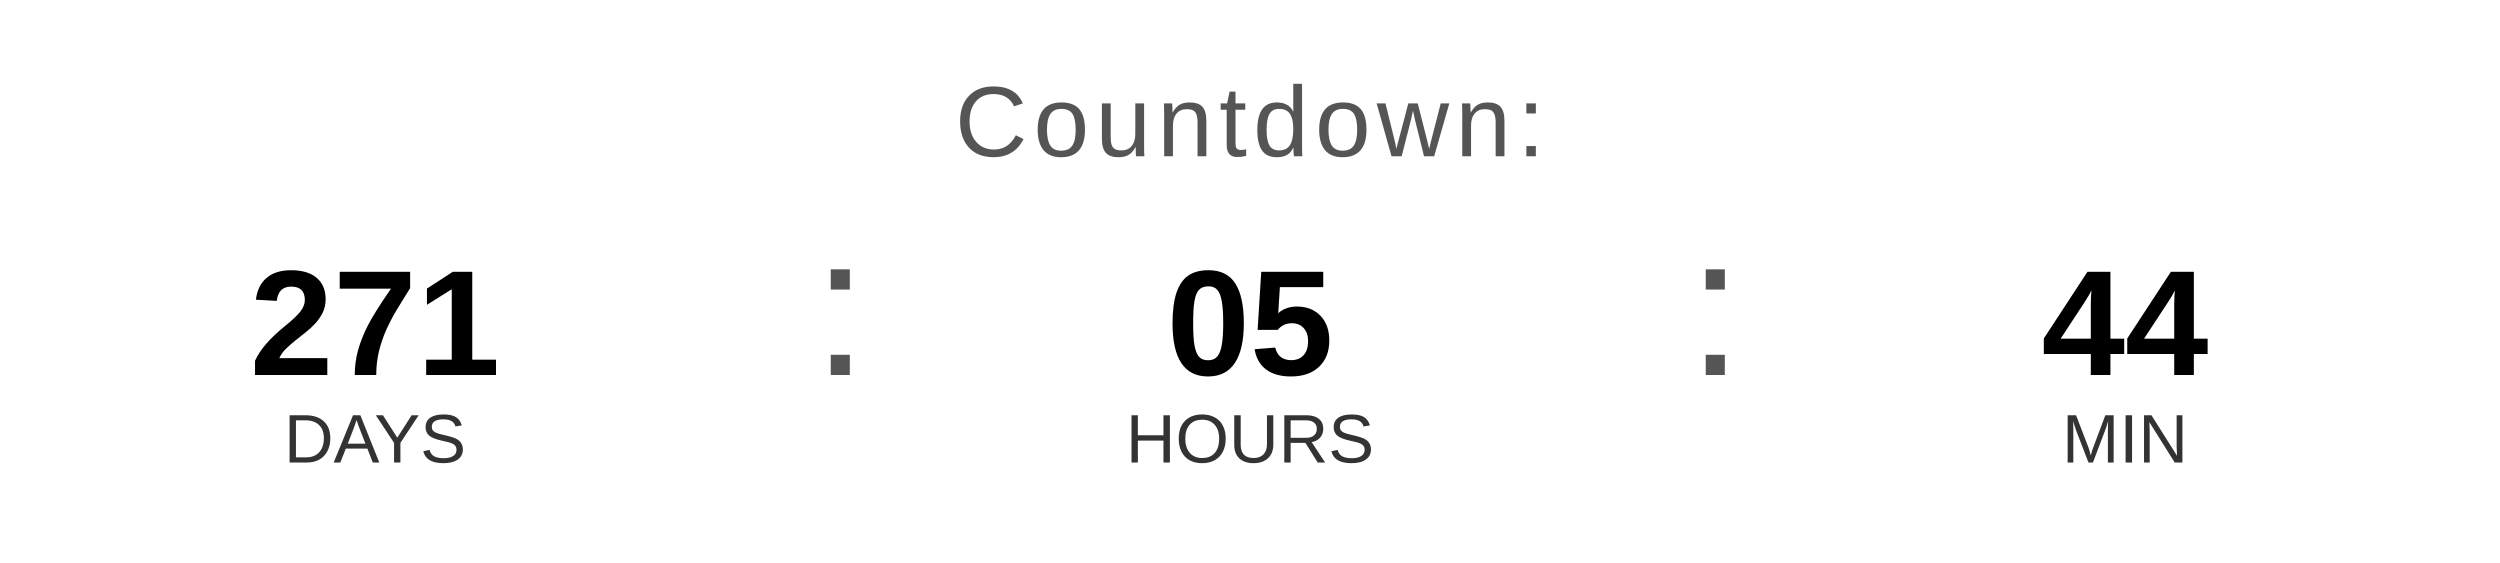
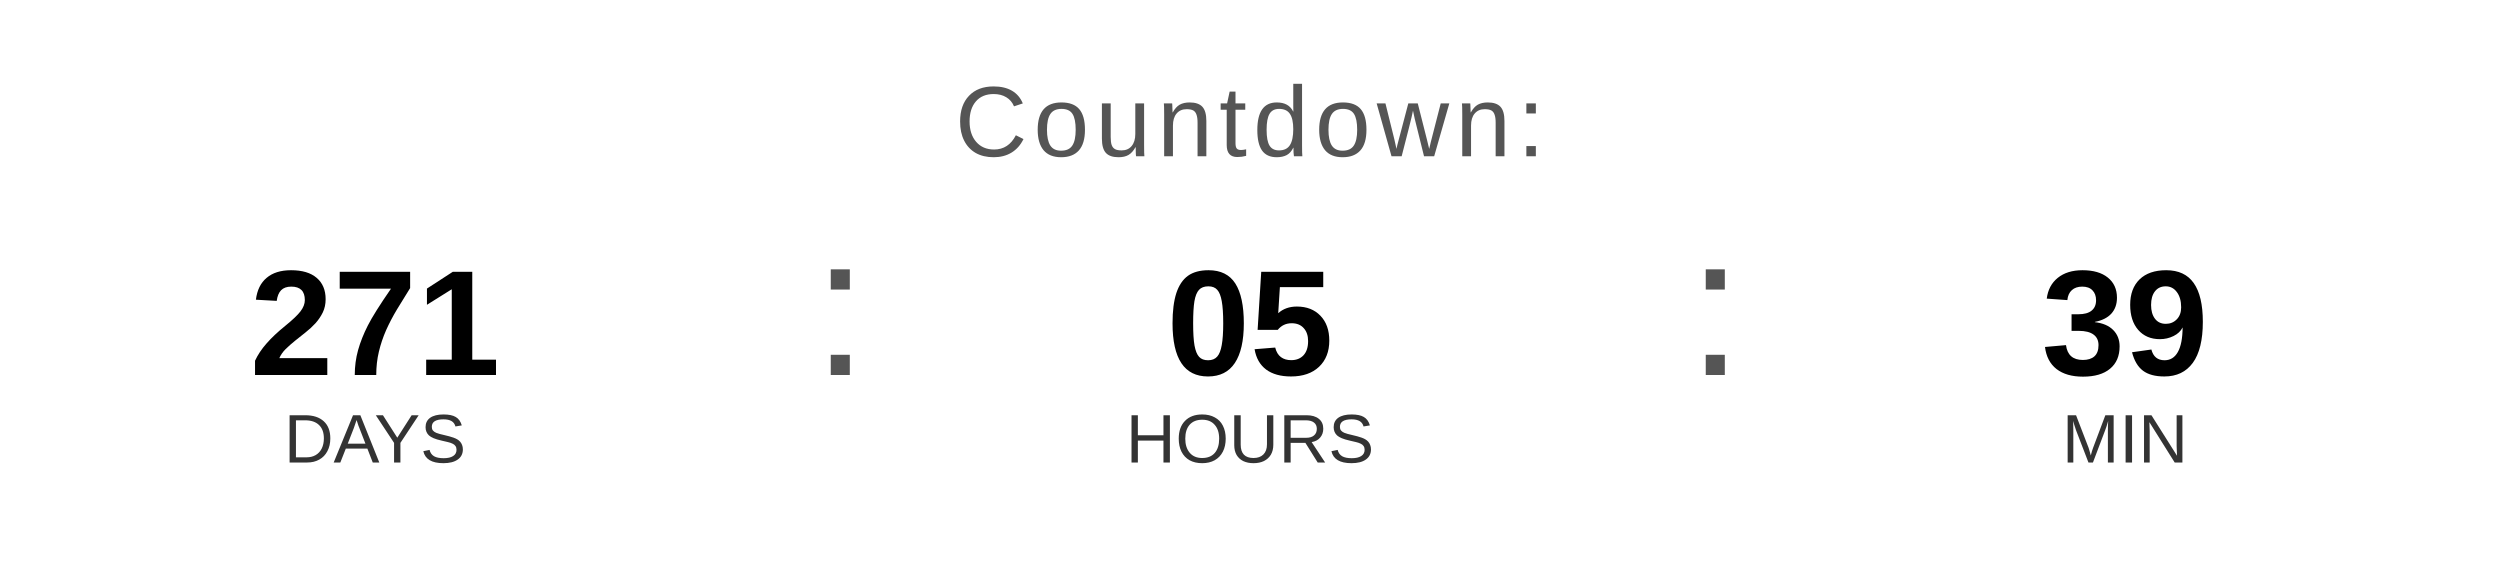
<svg xmlns="http://www.w3.org/2000/svg" width="400" height="90" viewBox="0 0 400 90">
  <text x="200" y="25" font-family="Arial, Helvetica, sans-serif" font-size="16" fill="#555555" text-anchor="middle" letter-spacing="1">
    Countdown:
  </text>
  <text x="60" y="60" font-family="Arial, Helvetica, sans-serif" font-size="24" font-weight="bold" fill="#000000" text-anchor="middle">271</text>
  <text x="60" y="74" font-family="Arial, Helvetica, sans-serif" font-size="11" fill="#333333" text-anchor="middle">DAYS</text>
  <text x="130" y="60" font-family="Arial, sans-serif" font-size="32" fill="#555555">:</text>
  <text x="200" y="60" font-family="Arial, Helvetica, sans-serif" font-size="24" font-weight="bold" fill="#000000" text-anchor="middle">05</text>
  <text x="200" y="74" font-family="Arial, Helvetica, sans-serif" font-size="11" fill="#333333" text-anchor="middle">HOURS</text>
  <text x="270" y="60" font-family="Arial, sans-serif" font-size="32" fill="#555555">:</text>
-   <text x="340" y="60" font-family="Arial, Helvetica, sans-serif" font-size="24" font-weight="bold" fill="#000000" text-anchor="middle">44</text>
+   <text x="340" y="60" font-family="Arial, Helvetica, sans-serif" font-size="24" font-weight="bold" fill="#000000" text-anchor="middle">39</text>
  <text x="340" y="74" font-family="Arial, Helvetica, sans-serif" font-size="11" fill="#333333" text-anchor="middle">MIN</text>
</svg>
